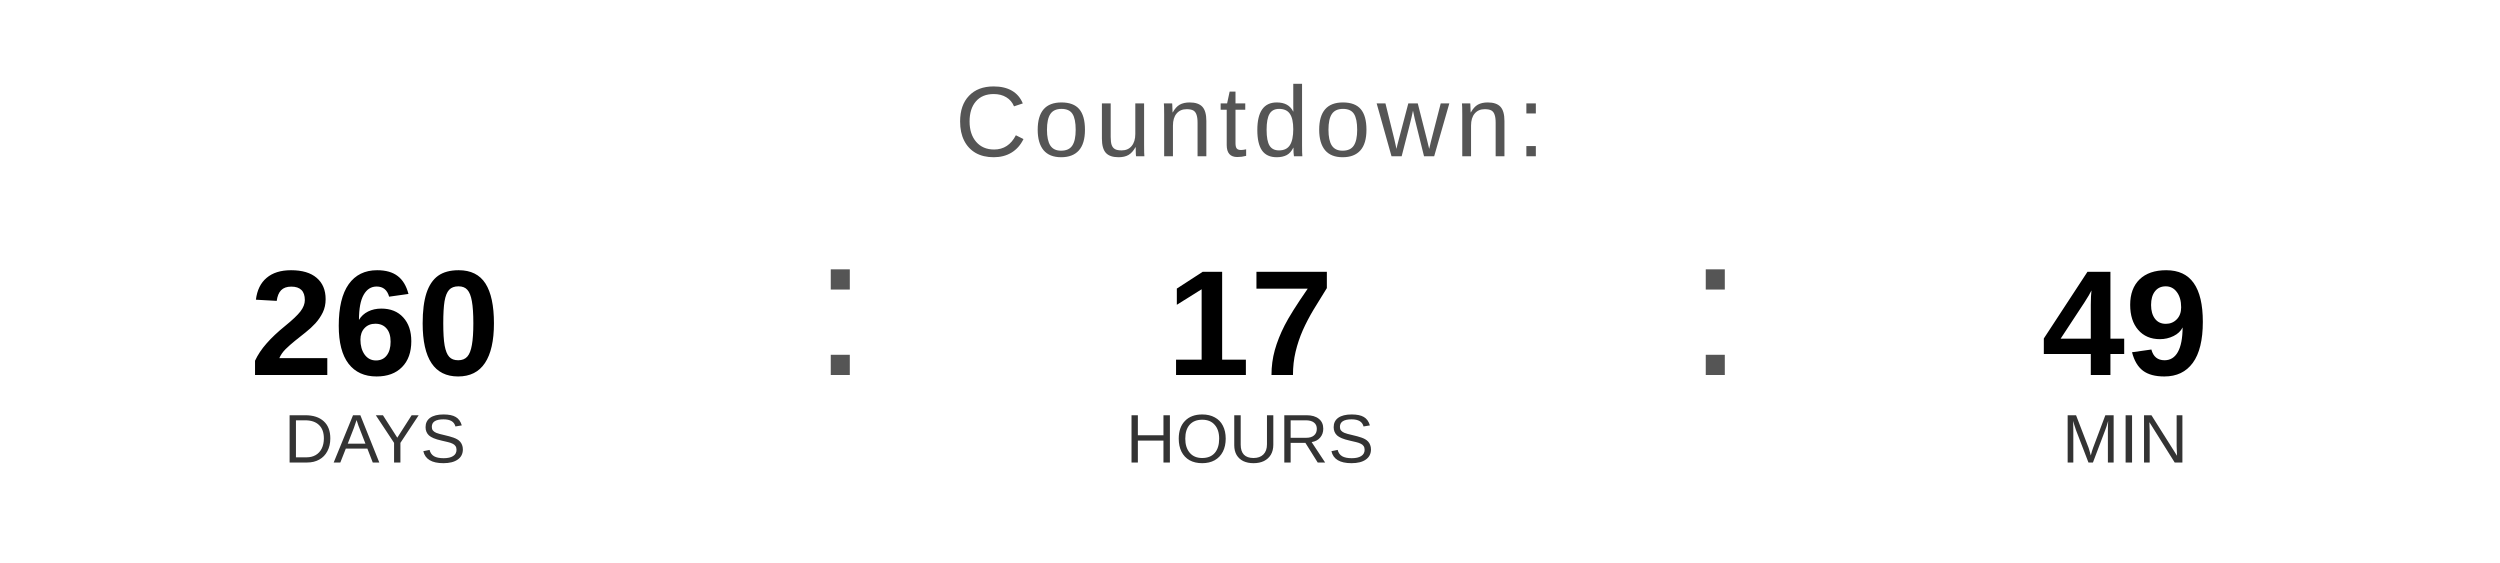
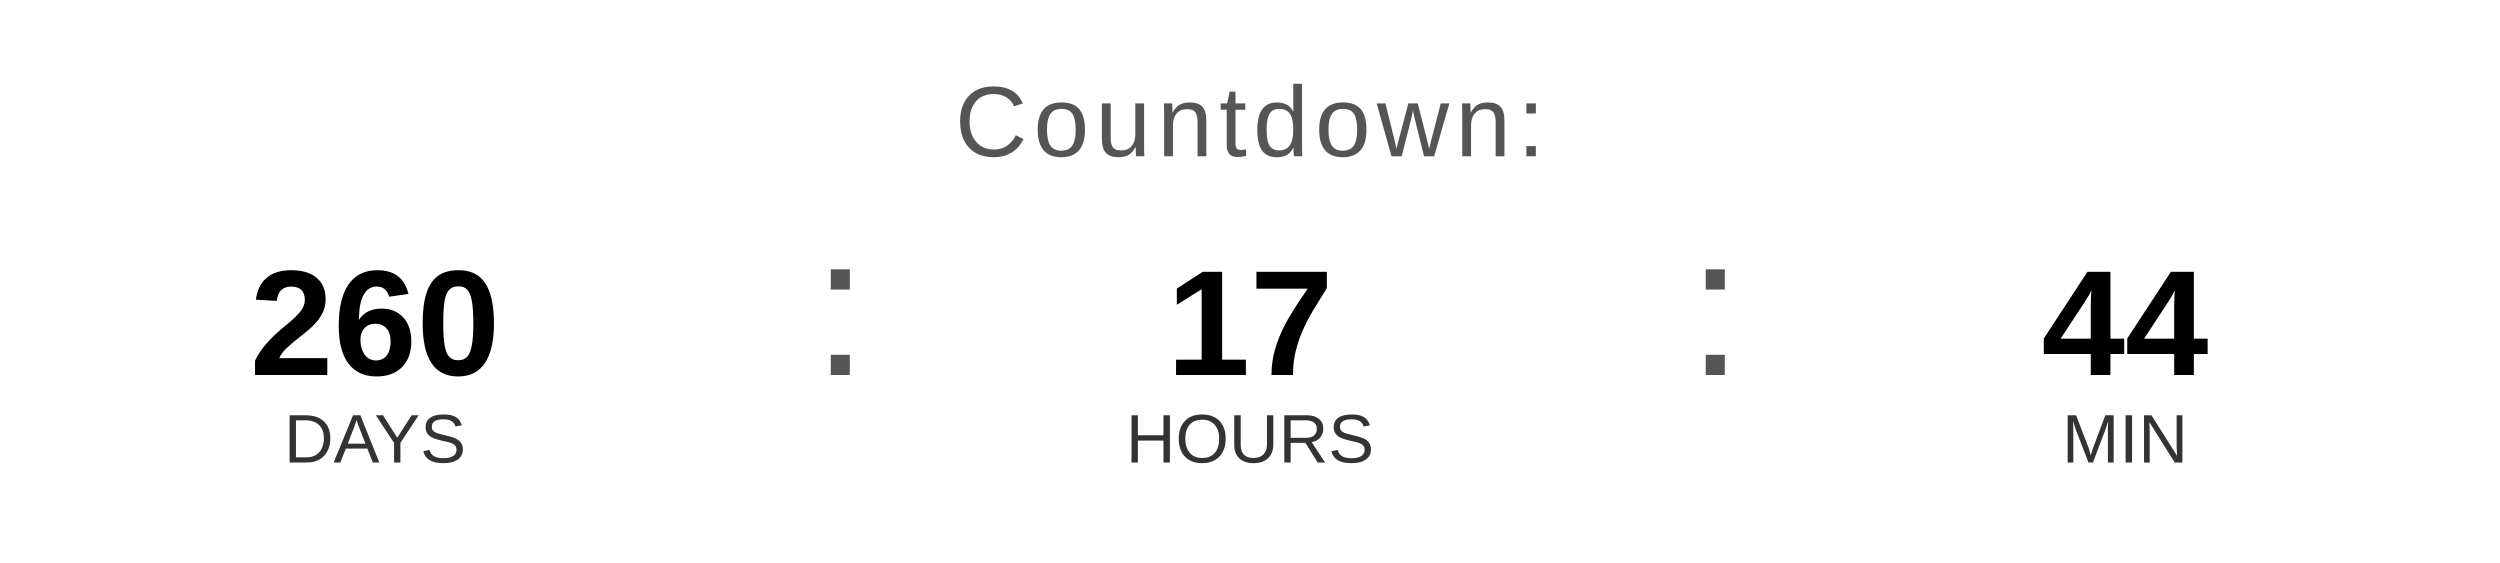
<svg xmlns="http://www.w3.org/2000/svg" width="400" height="90" viewBox="0 0 400 90">
  <text x="200" y="25" font-family="Arial, Helvetica, sans-serif" font-size="16" fill="#555555" text-anchor="middle" letter-spacing="1">
    Countdown:
  </text>
  <text x="60" y="60" font-family="Arial, Helvetica, sans-serif" font-size="24" font-weight="bold" fill="#000000" text-anchor="middle">260</text>
  <text x="60" y="74" font-family="Arial, Helvetica, sans-serif" font-size="11" fill="#333333" text-anchor="middle">DAYS</text>
  <text x="130" y="60" font-family="Arial, sans-serif" font-size="32" fill="#555555">:</text>
  <text x="200" y="60" font-family="Arial, Helvetica, sans-serif" font-size="24" font-weight="bold" fill="#000000" text-anchor="middle">17</text>
  <text x="200" y="74" font-family="Arial, Helvetica, sans-serif" font-size="11" fill="#333333" text-anchor="middle">HOURS</text>
  <text x="270" y="60" font-family="Arial, sans-serif" font-size="32" fill="#555555">:</text>
-   <text x="340" y="60" font-family="Arial, Helvetica, sans-serif" font-size="24" font-weight="bold" fill="#000000" text-anchor="middle">49</text>
+   <text x="340" y="60" font-family="Arial, Helvetica, sans-serif" font-size="24" font-weight="bold" fill="#000000" text-anchor="middle">44</text>
  <text x="340" y="74" font-family="Arial, Helvetica, sans-serif" font-size="11" fill="#333333" text-anchor="middle">MIN</text>
</svg>
